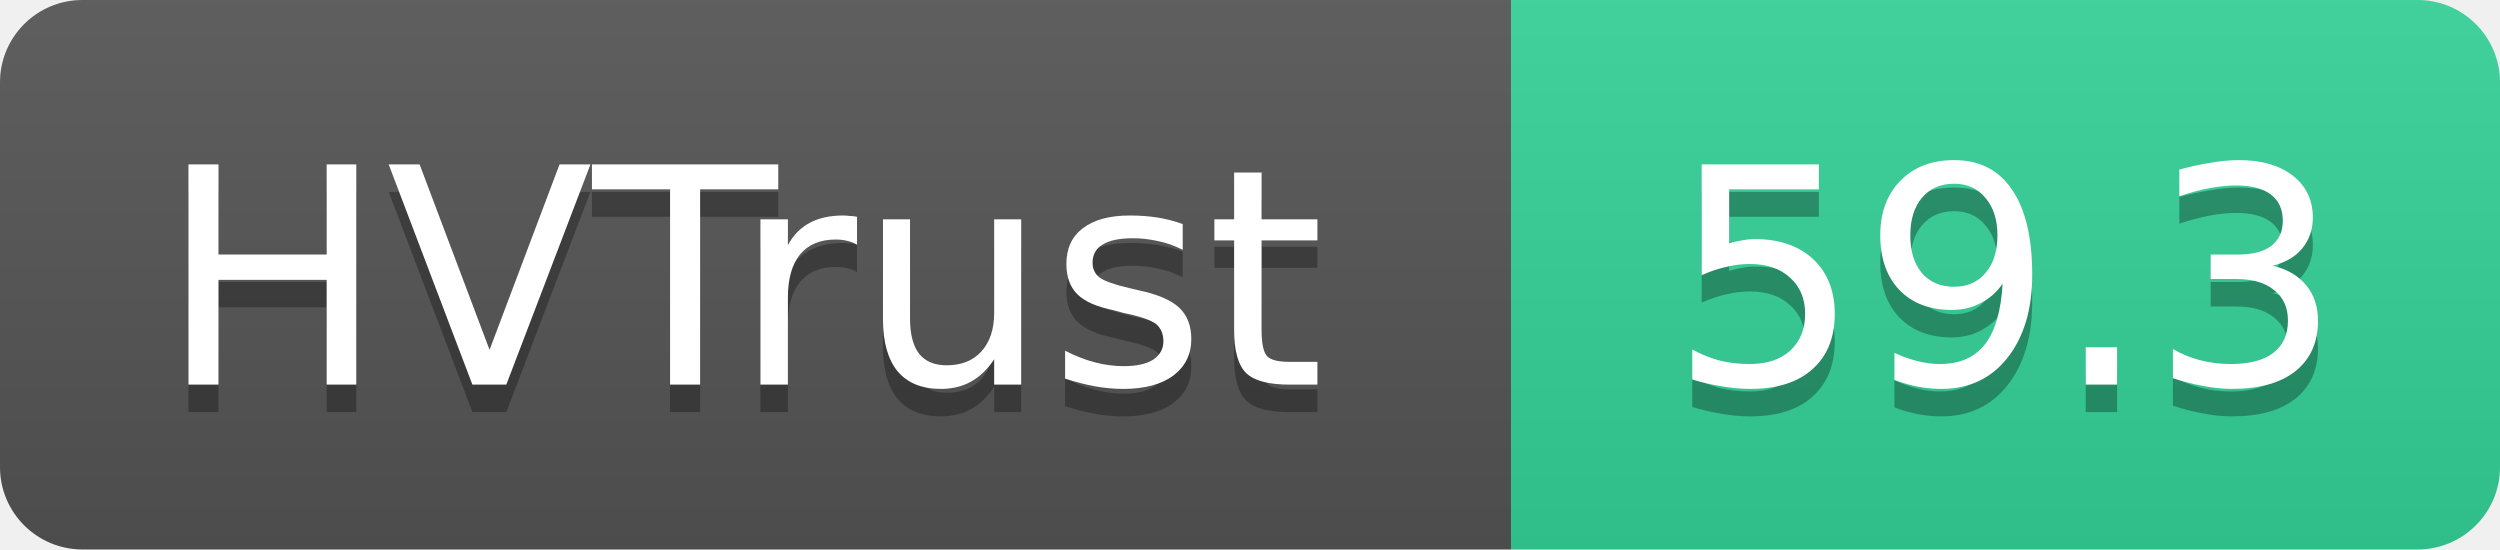
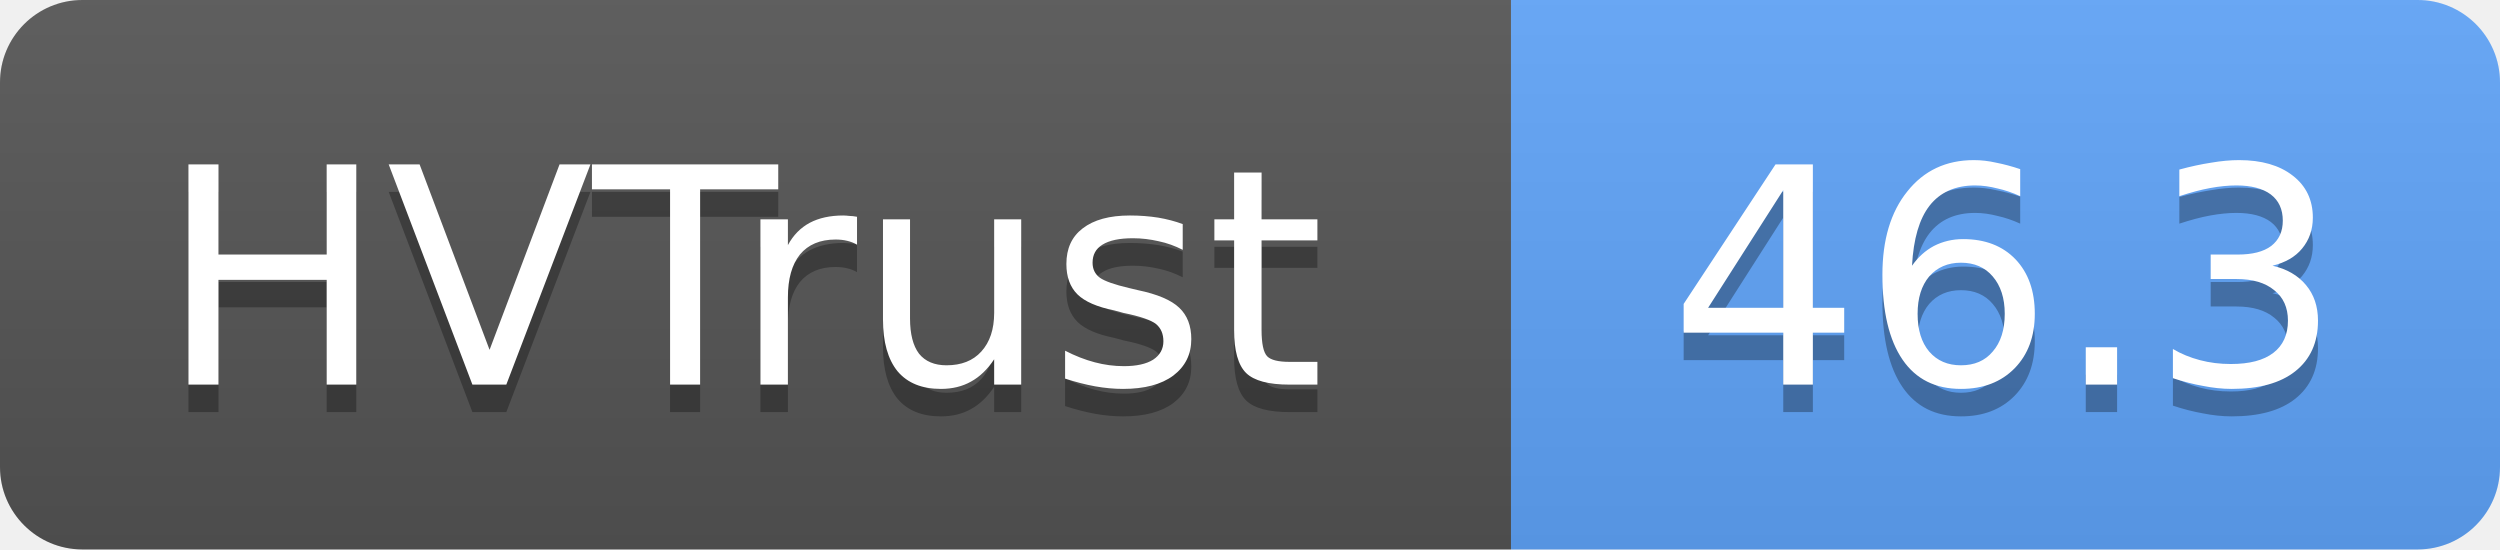
- <svg xmlns="http://www.w3.org/2000/svg" width="91" height="20" role="img" aria-label="HVTrust: 59.3">
+ <svg xmlns="http://www.w3.org/2000/svg" width="91" height="20" role="img" aria-label="HVTrust: 46.3">
  <linearGradient id="s" x2="0" y2="100%">
    <stop offset="0" stop-color="#bbb" stop-opacity=".1" />
    <stop offset="1" stop-opacity=".1" />
  </linearGradient>
  <clipPath id="r">
    <rect width="91" height="20" rx="3" fill="#fff" />
  </clipPath>
  <g clip-path="url(#r)">
    <rect width="55" height="20" fill="#555" />
-     <rect x="55" width="36" height="20" fill="#34d399" />
+     <rect x="55" width="36" height="20" fill="#60a5fa" />
    <rect width="91" height="20" fill="url(#s)" />
  </g>
  <g fill="#fff" text-anchor="middle" font-family="Verdana,Geneva,DejaVu Sans,sans-serif" text-rendering="geometricPrecision" font-size="11">
    <text x="27" y="15" fill="#010101" fill-opacity=".3">HVTrust</text>
    <text x="27" y="14">HVTrust</text>
-     <text x="73" y="15" fill="#010101" fill-opacity=".3">59.3</text>
-     <text x="73" y="14">59.3</text>
+     <text x="73" y="15" fill="#010101" fill-opacity=".3">46.3</text>
+     <text x="73" y="14">46.3</text>
  </g>
</svg>
